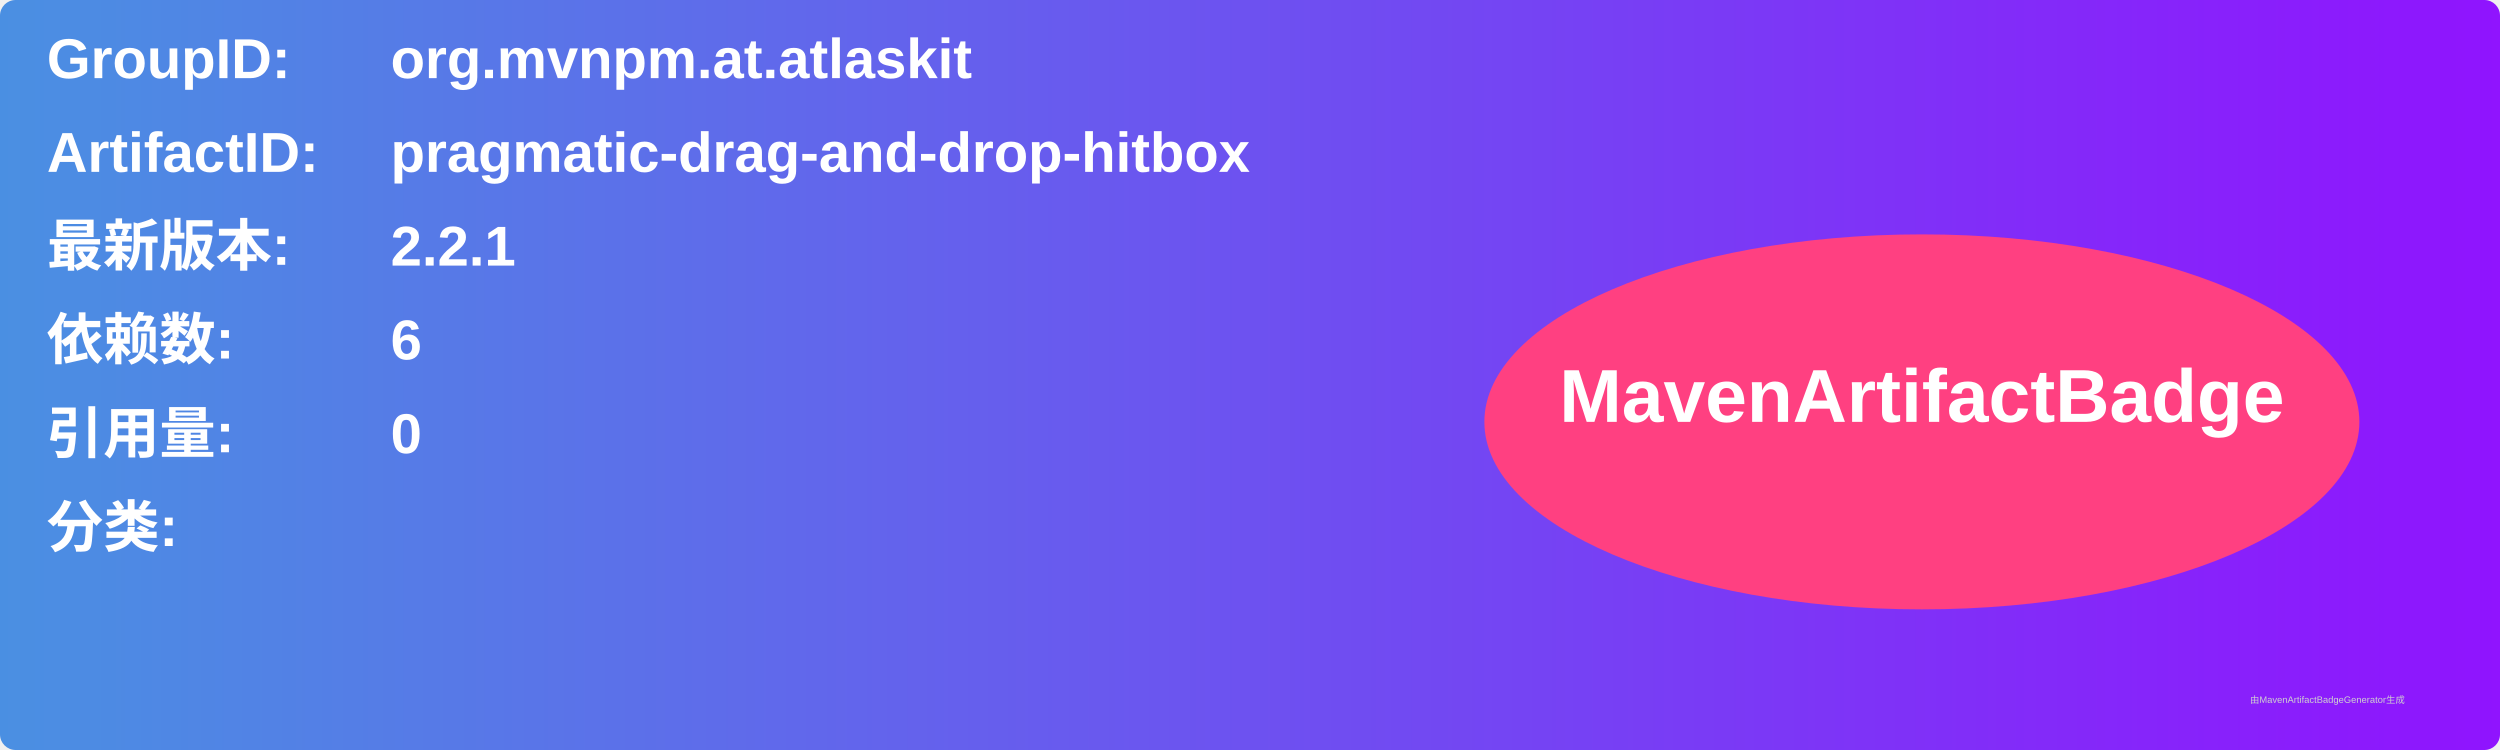
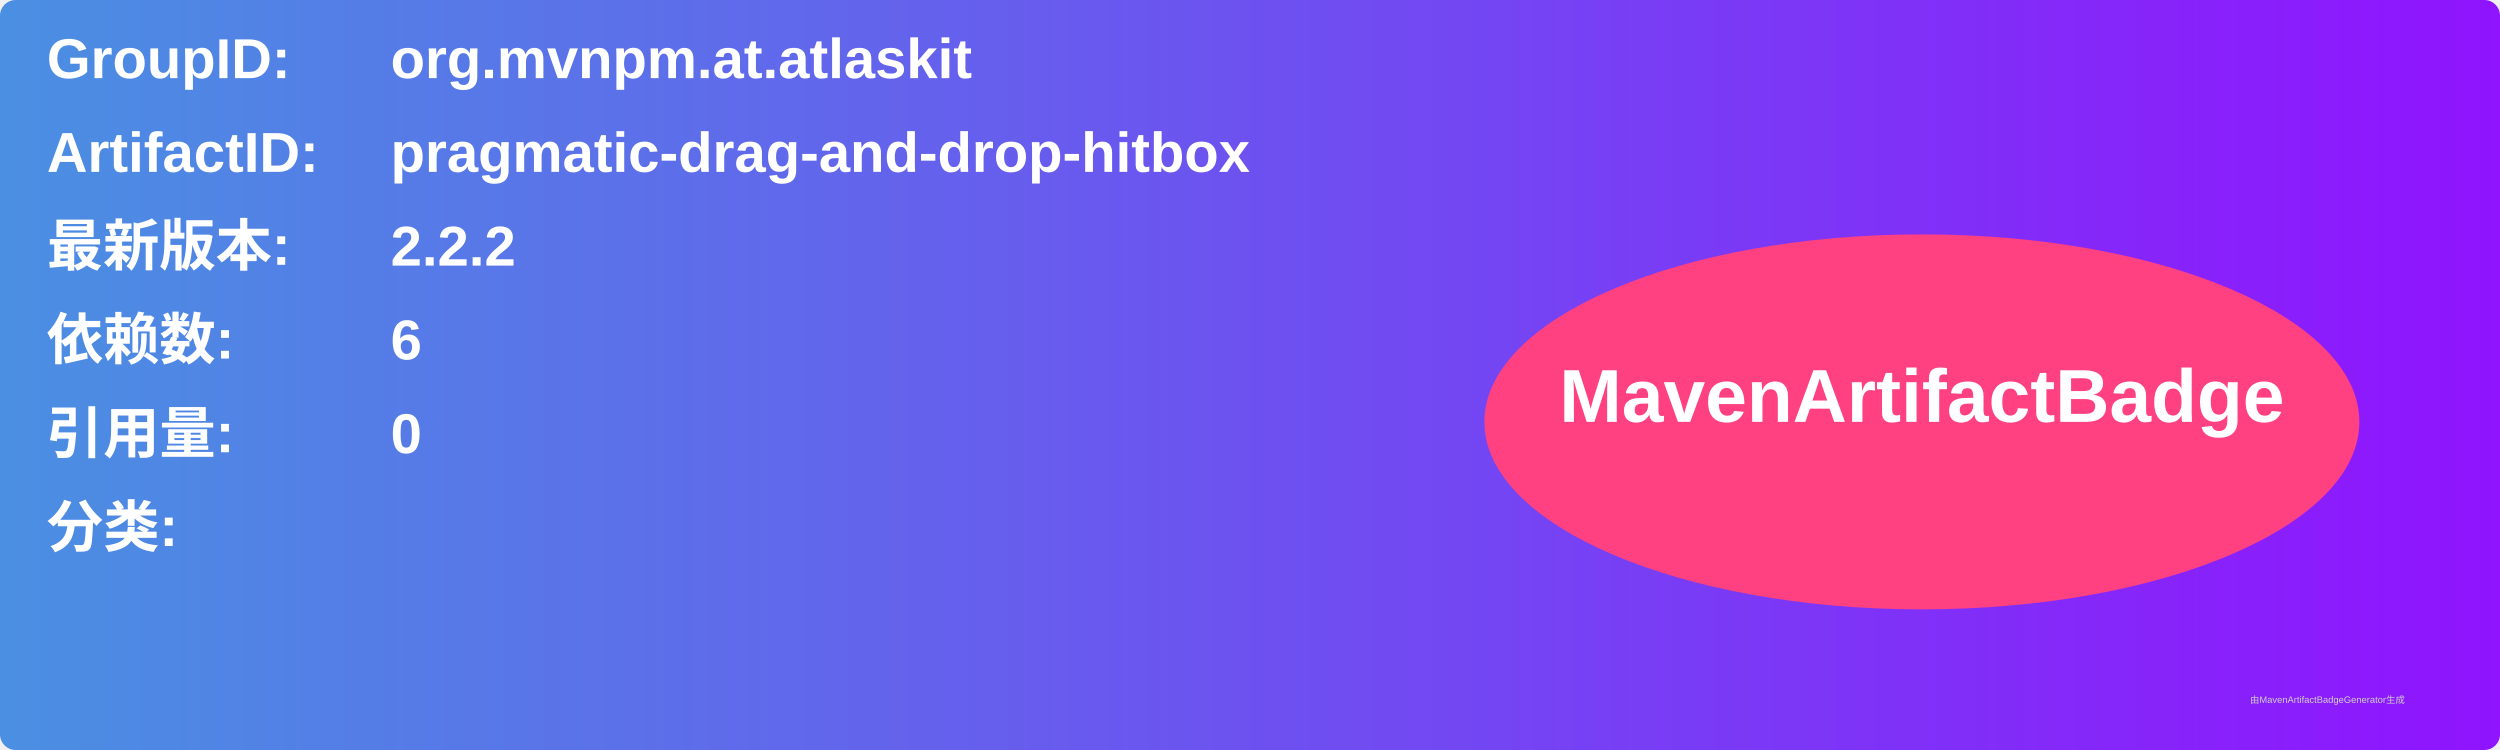
<svg xmlns="http://www.w3.org/2000/svg" width="800" height="240" viewBox="0 0 800 240">
  <linearGradient id="grad" x1="0%" y1="0%" x2="100%" y2="0%">
    <stop offset="0%" stop-color="#4a90e2" />
    <stop offset="100%" stop-color="#9013fe" />
  </linearGradient>
  <rect width="100%" height="100%" rx="5" ry="5" fill="url(#grad)" />
  <g transform="translate(15, 15)">
    <text x="0" y="10" font-family="Arial" font-size="18" fill="white" font-weight="bold" width="260">GroupID:</text>
    <text x="110" y="10" font-family="Arial" font-size="18" fill="white" font-weight="bold" width="460">org.mvnpm.at.atlaskit</text>
    <text x="0" y="40" font-family="Arial" font-size="18" fill="white" font-weight="bold" width="260">ArtifactID:</text>
    <text x="110" y="40" font-family="Arial" font-size="18" fill="white" font-weight="bold" width="460">pragmatic-drag-and-drop-hitbox</text>
    <text x="0" y="70" font-family="Arial" font-size="18" fill="white" font-weight="bold">最新版本:</text>
    <text x="110" y="70" font-family="Arial" font-size="18" fill="white" font-weight="bold">
-       <tspan font-weight="bold">2.2.1</tspan>
+       <tspan font-weight="bold">2.2.2</tspan>
    </text>
    <text x="0" y="100" font-family="Arial" font-size="18" fill="white" font-weight="bold">依赖数: </text>
    <text x="110" y="100" font-family="Arial" font-size="18" fill="white">
      <tspan font-weight="bold">6</tspan>
    </text>
    <text x="0" y="130" font-family="Arial" font-size="18" fill="white" font-weight="bold">引用量: </text>
    <text x="110" y="130" font-family="Arial" font-size="18" fill="white">
      <tspan font-weight="bold">0</tspan>
    </text>
    <text x="0" y="160" font-family="Arial" font-size="18" fill="white" font-weight="bold">分类:</text>
    <text x="10" y="190" font-family="Arial" font-size="10" fill="white">
      <tspan font-weight="bold" />
    </text>
    <ellipse cx="600" cy="120" rx="140" ry="60" fill="#ff4081" />
    <text x="600" y="120" text-anchor="middle" font-family="Arial" font-size="24" fill="white" font-weight="bold">MavenArtifactBadge</text>
  </g>
  <text x="720" y="225" font-family="Arial" font-size="3" fill="#d0d0d0">由MavenArtifactBadgeGenerator生成</text>
</svg>
